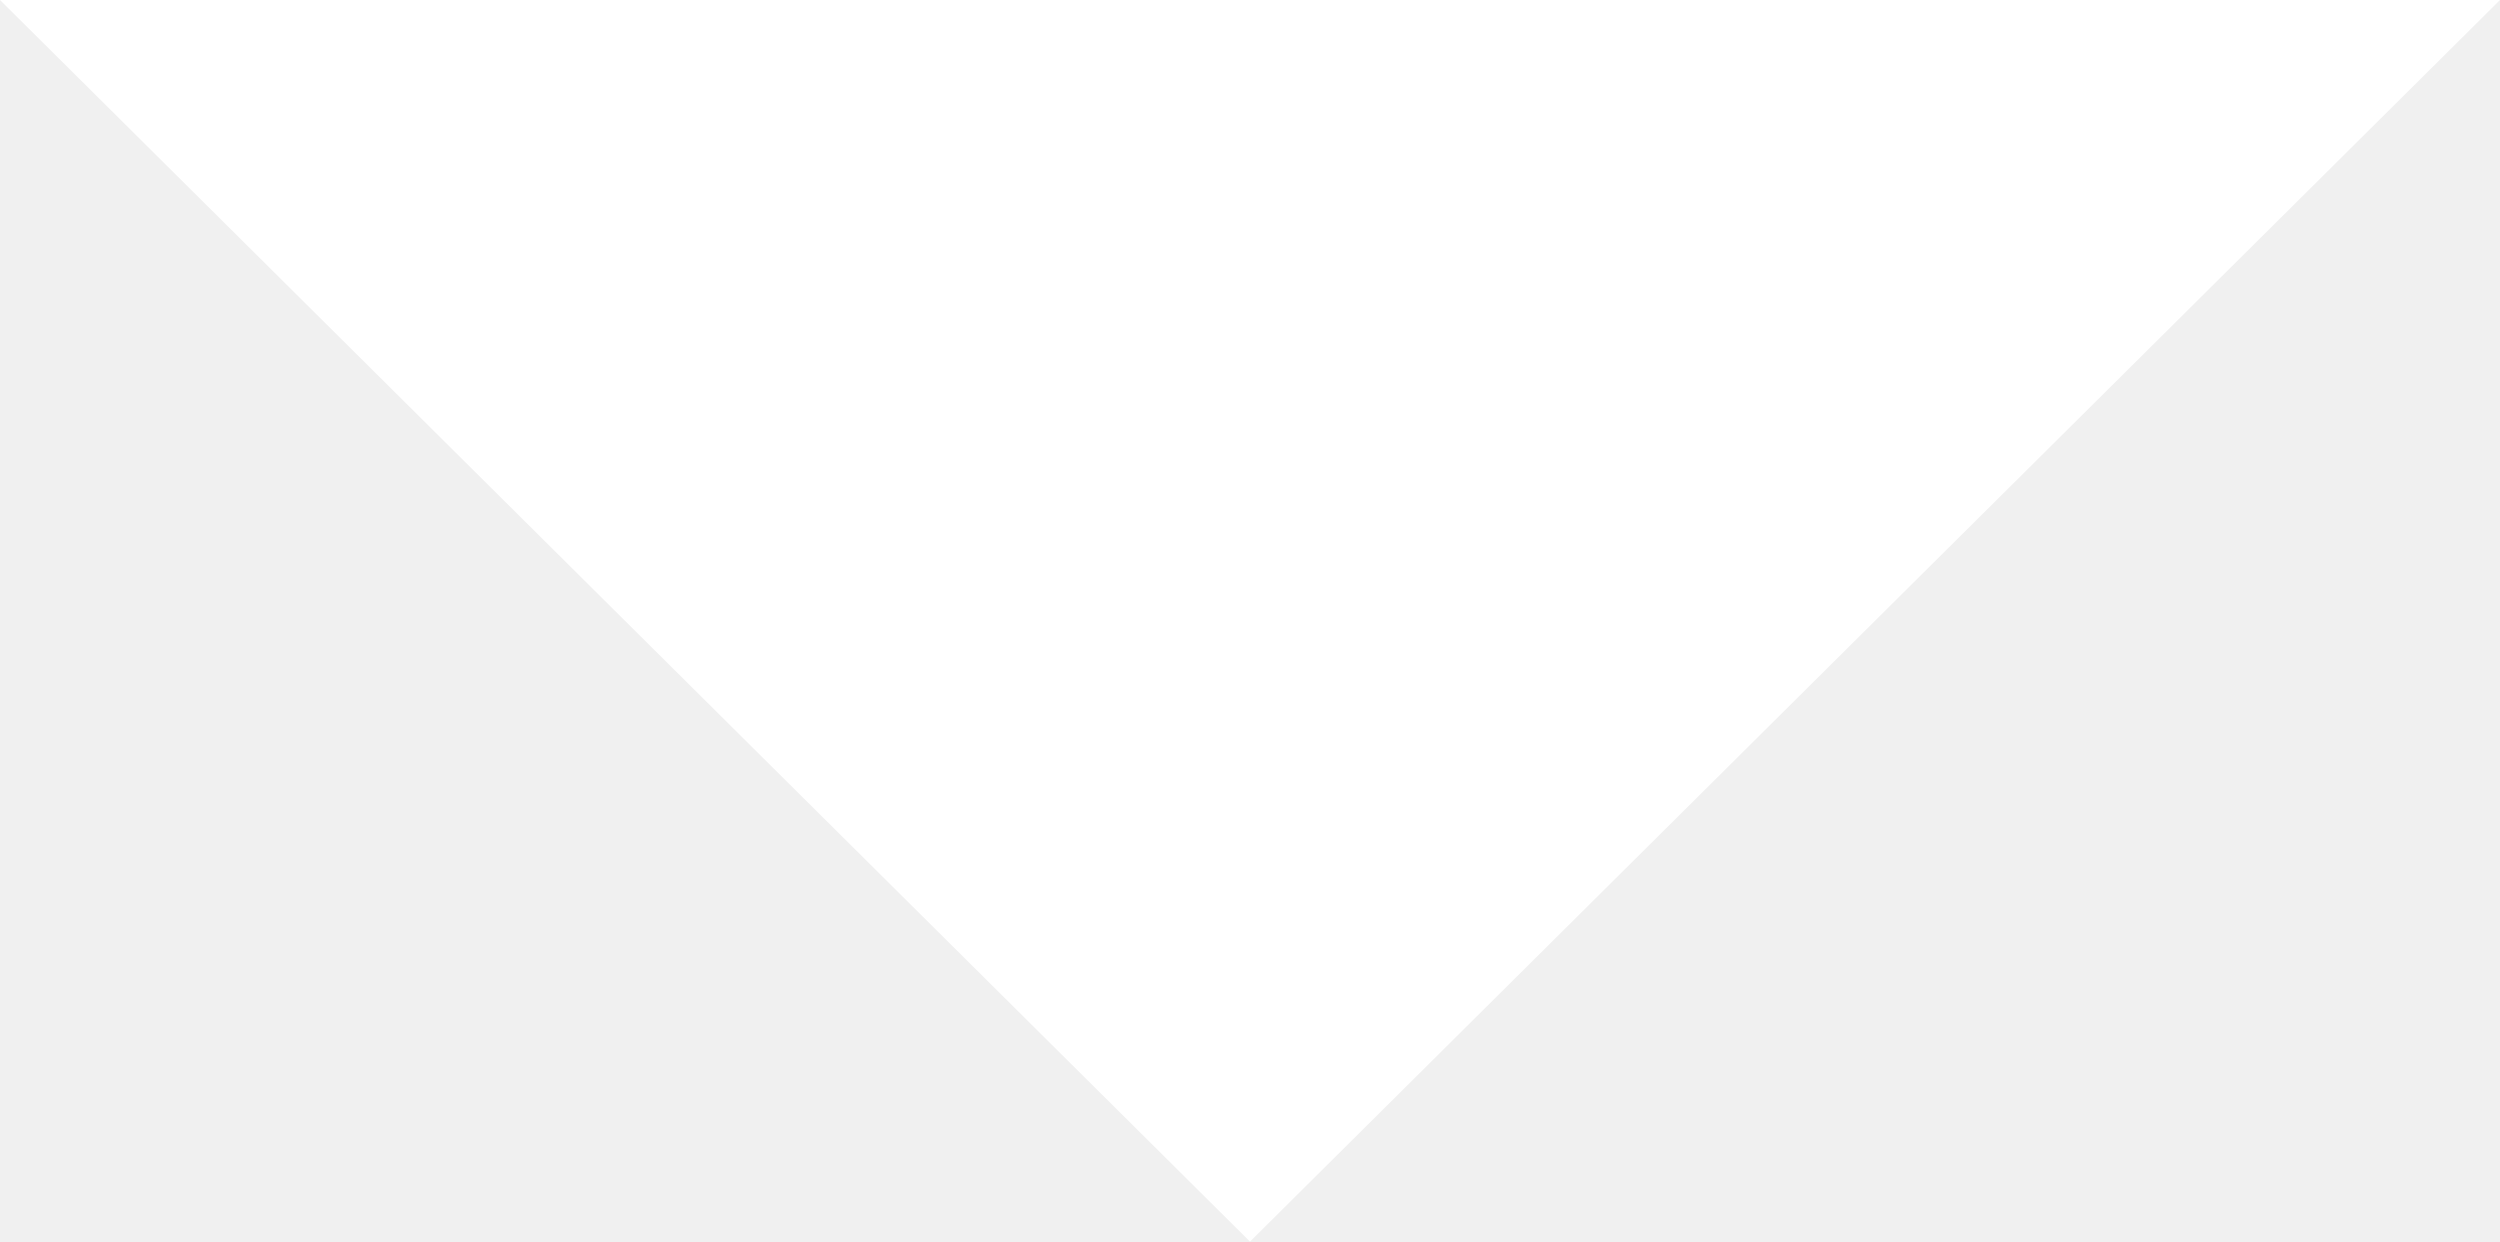
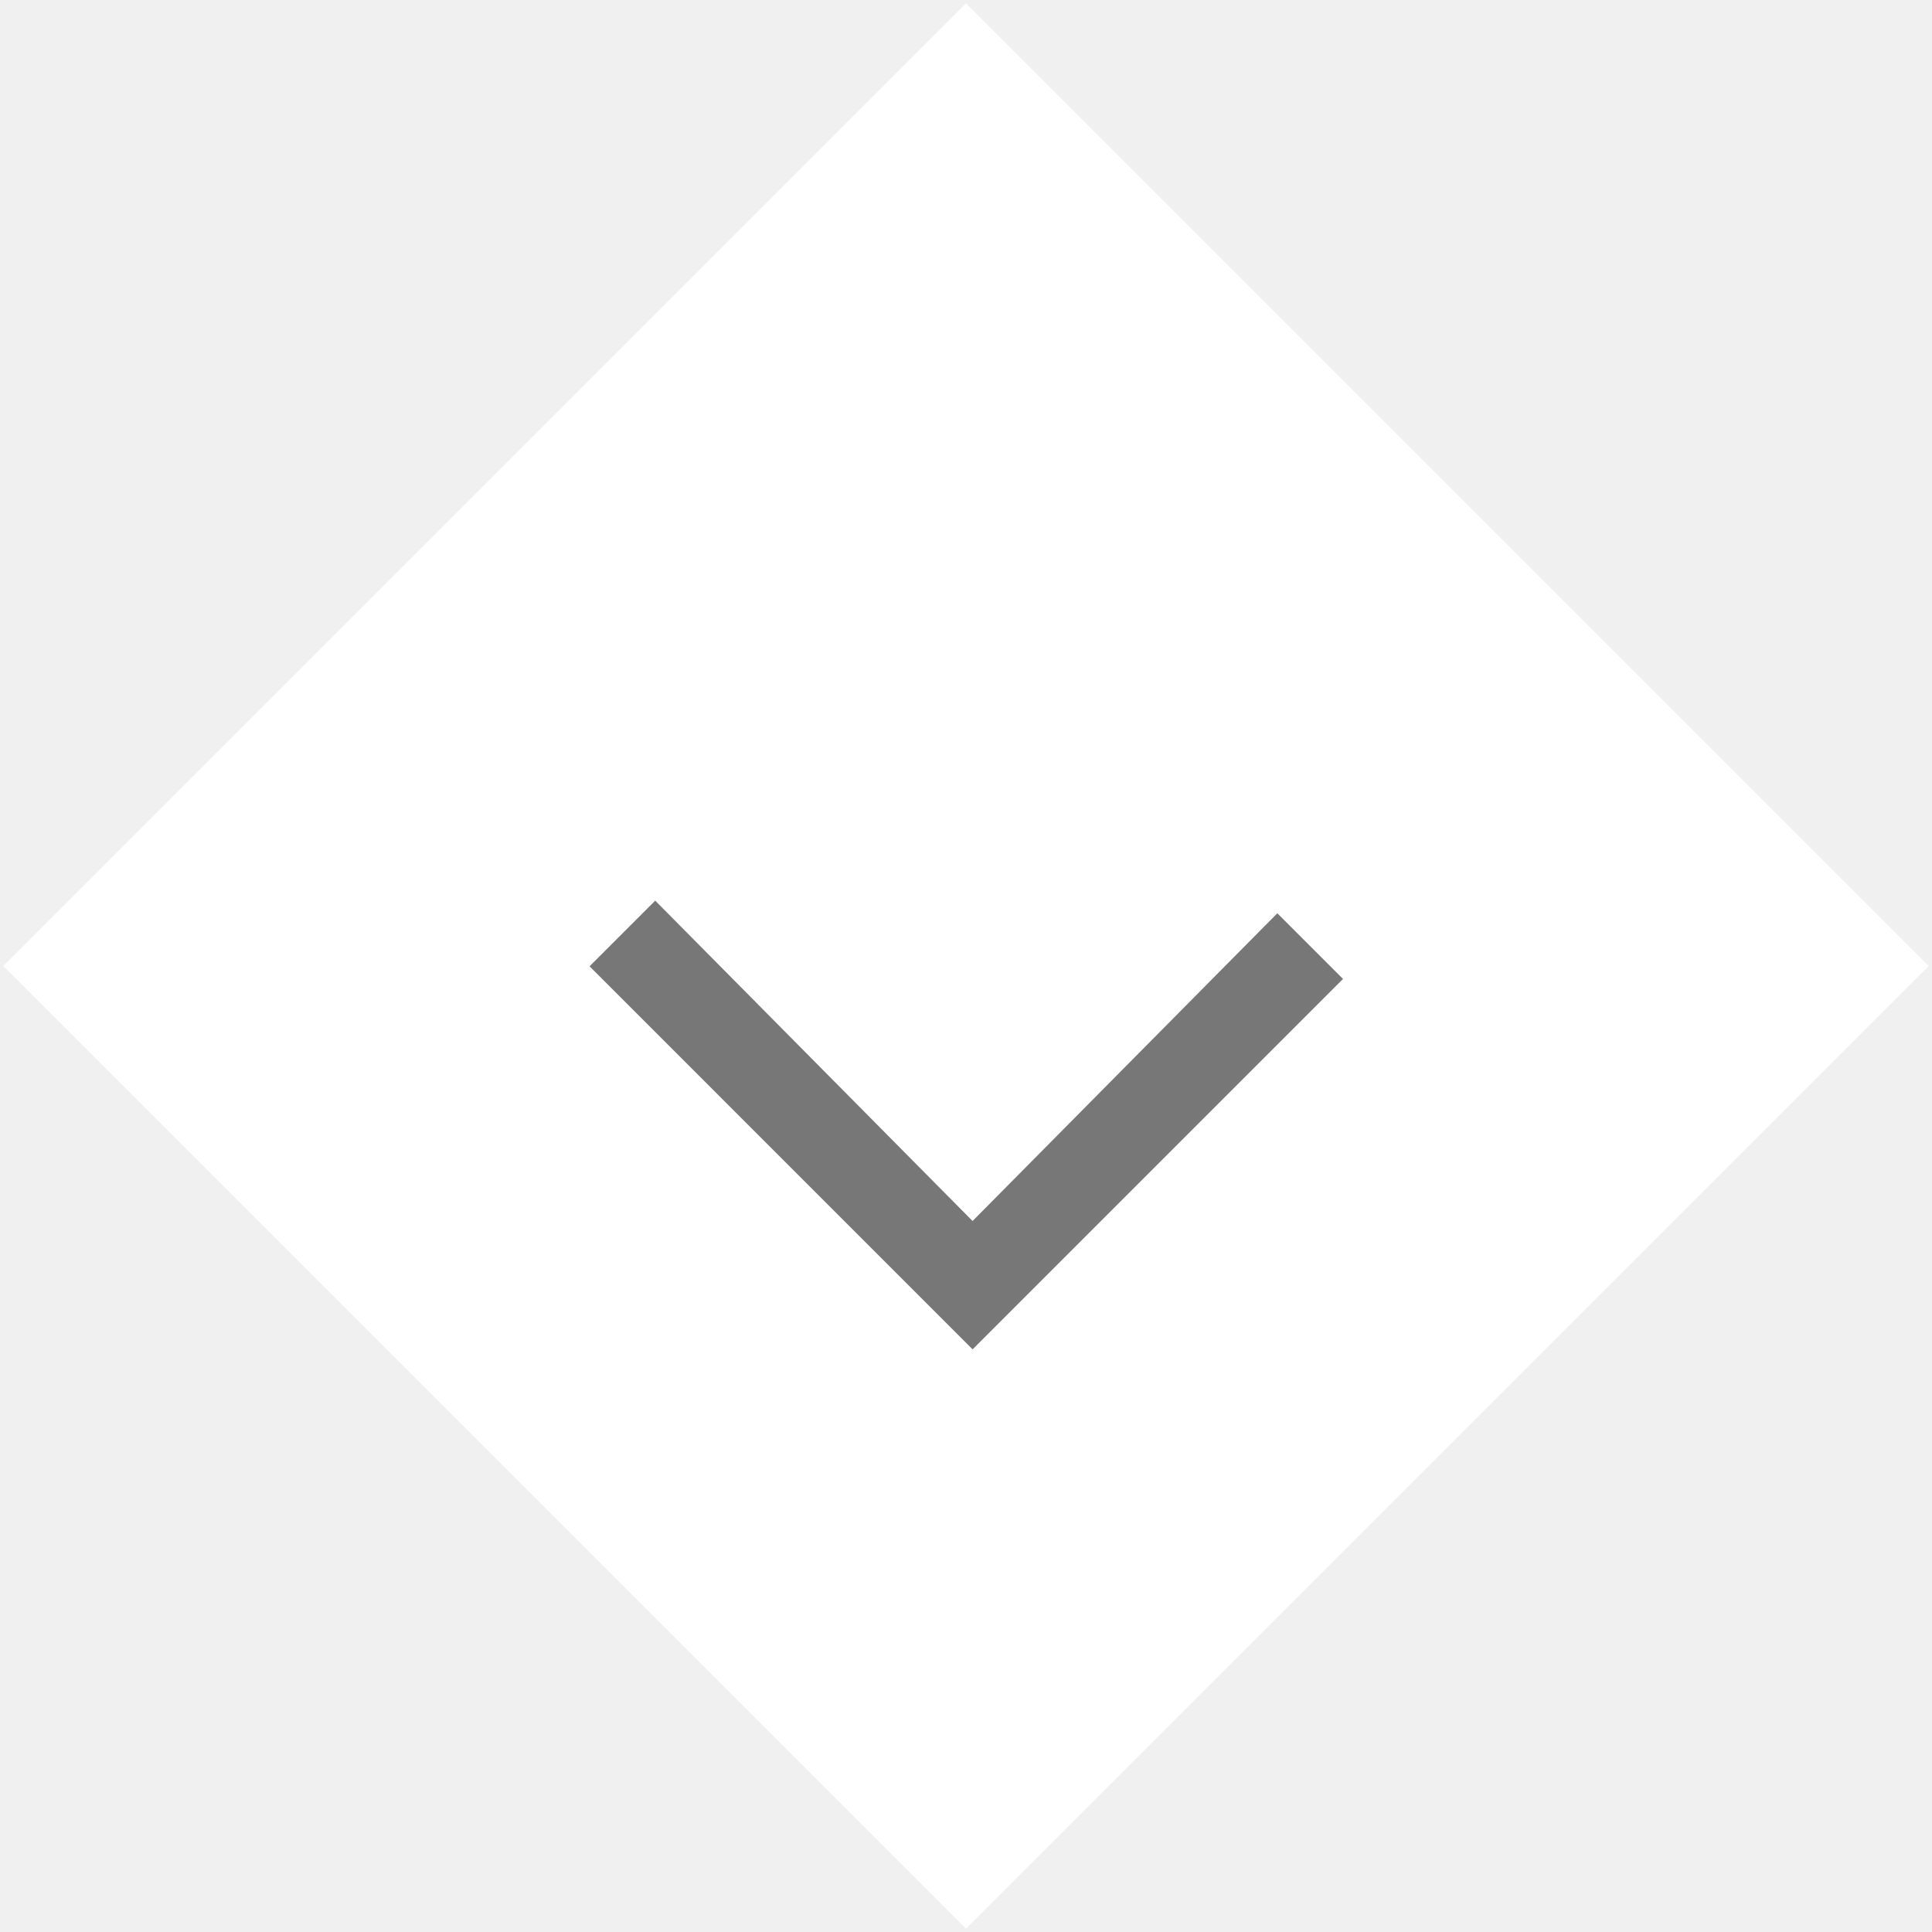
- <svg xmlns="http://www.w3.org/2000/svg" width="149px" height="74px" viewBox="0 0 149 74" version="1.1">
+ <svg xmlns="http://www.w3.org/2000/svg" width="104px" height="104px" viewBox="0 0 104 104" version="1.1">
  <defs />
  <g id="Page-4" stroke="none" stroke-width="1" fill="none" fill-rule="evenodd">
-     <g id="Desktop-HD-Copy-13" transform="translate(-886, -930)" fill="#FFFFFF">
-       <path d="M886,930 L1035,930 L960.5,1004 L886,930 Z" id="Rectangle-148" />
+     <g id="Artboard-18-Copy" transform="translate(-908, -793)">
+       <g id="Group" transform="translate(960, 845) rotate(-90) translate(-960, -845) translate(908, 793)">
+         <path d="M0.177,52 L52,0.177 L103.823,52 L52,103.823 L0.177,52 L0.177,52 Z" id="Rectangle-246" fill="#FFFFFF" />
+         <path d="M31.364,52.354 L51.304,72.294 L54.839,68.759 L38.273,52.354 L55.518,35.271 L51.983,31.736 L31.364,52.354 Z" id="Shape" fill="#777777" />
+       </g>
    </g>
  </g>
</svg>
